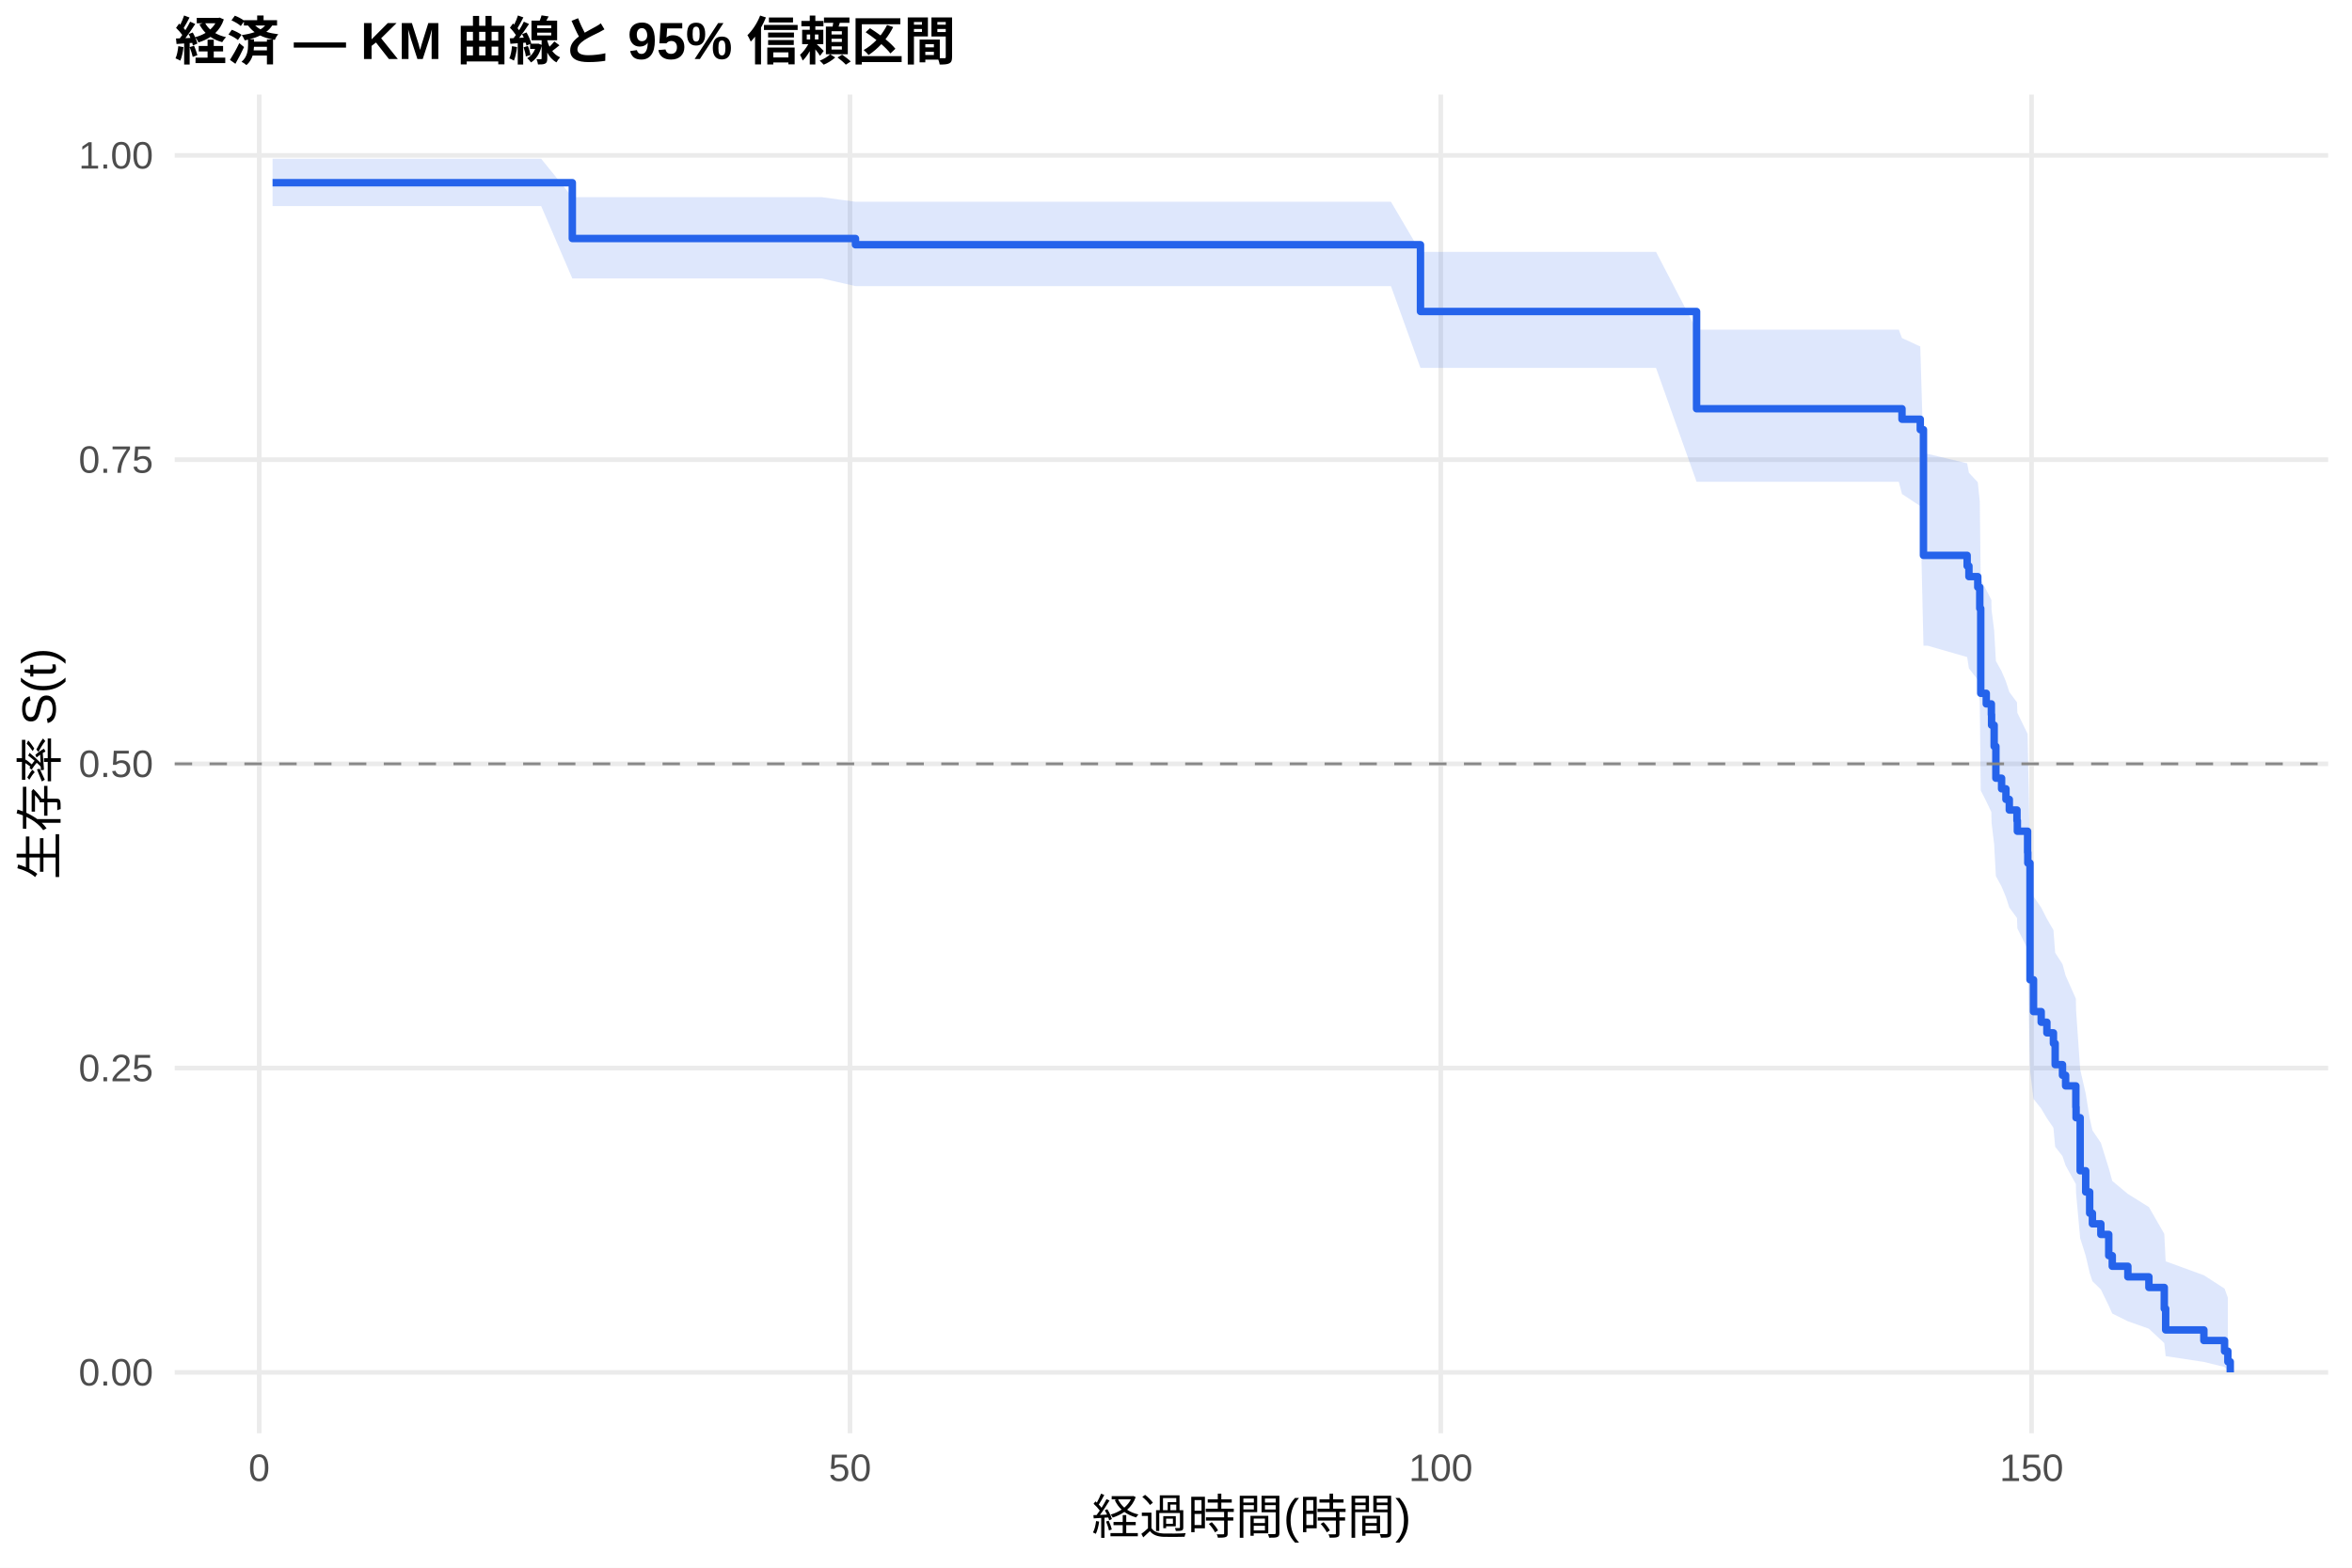
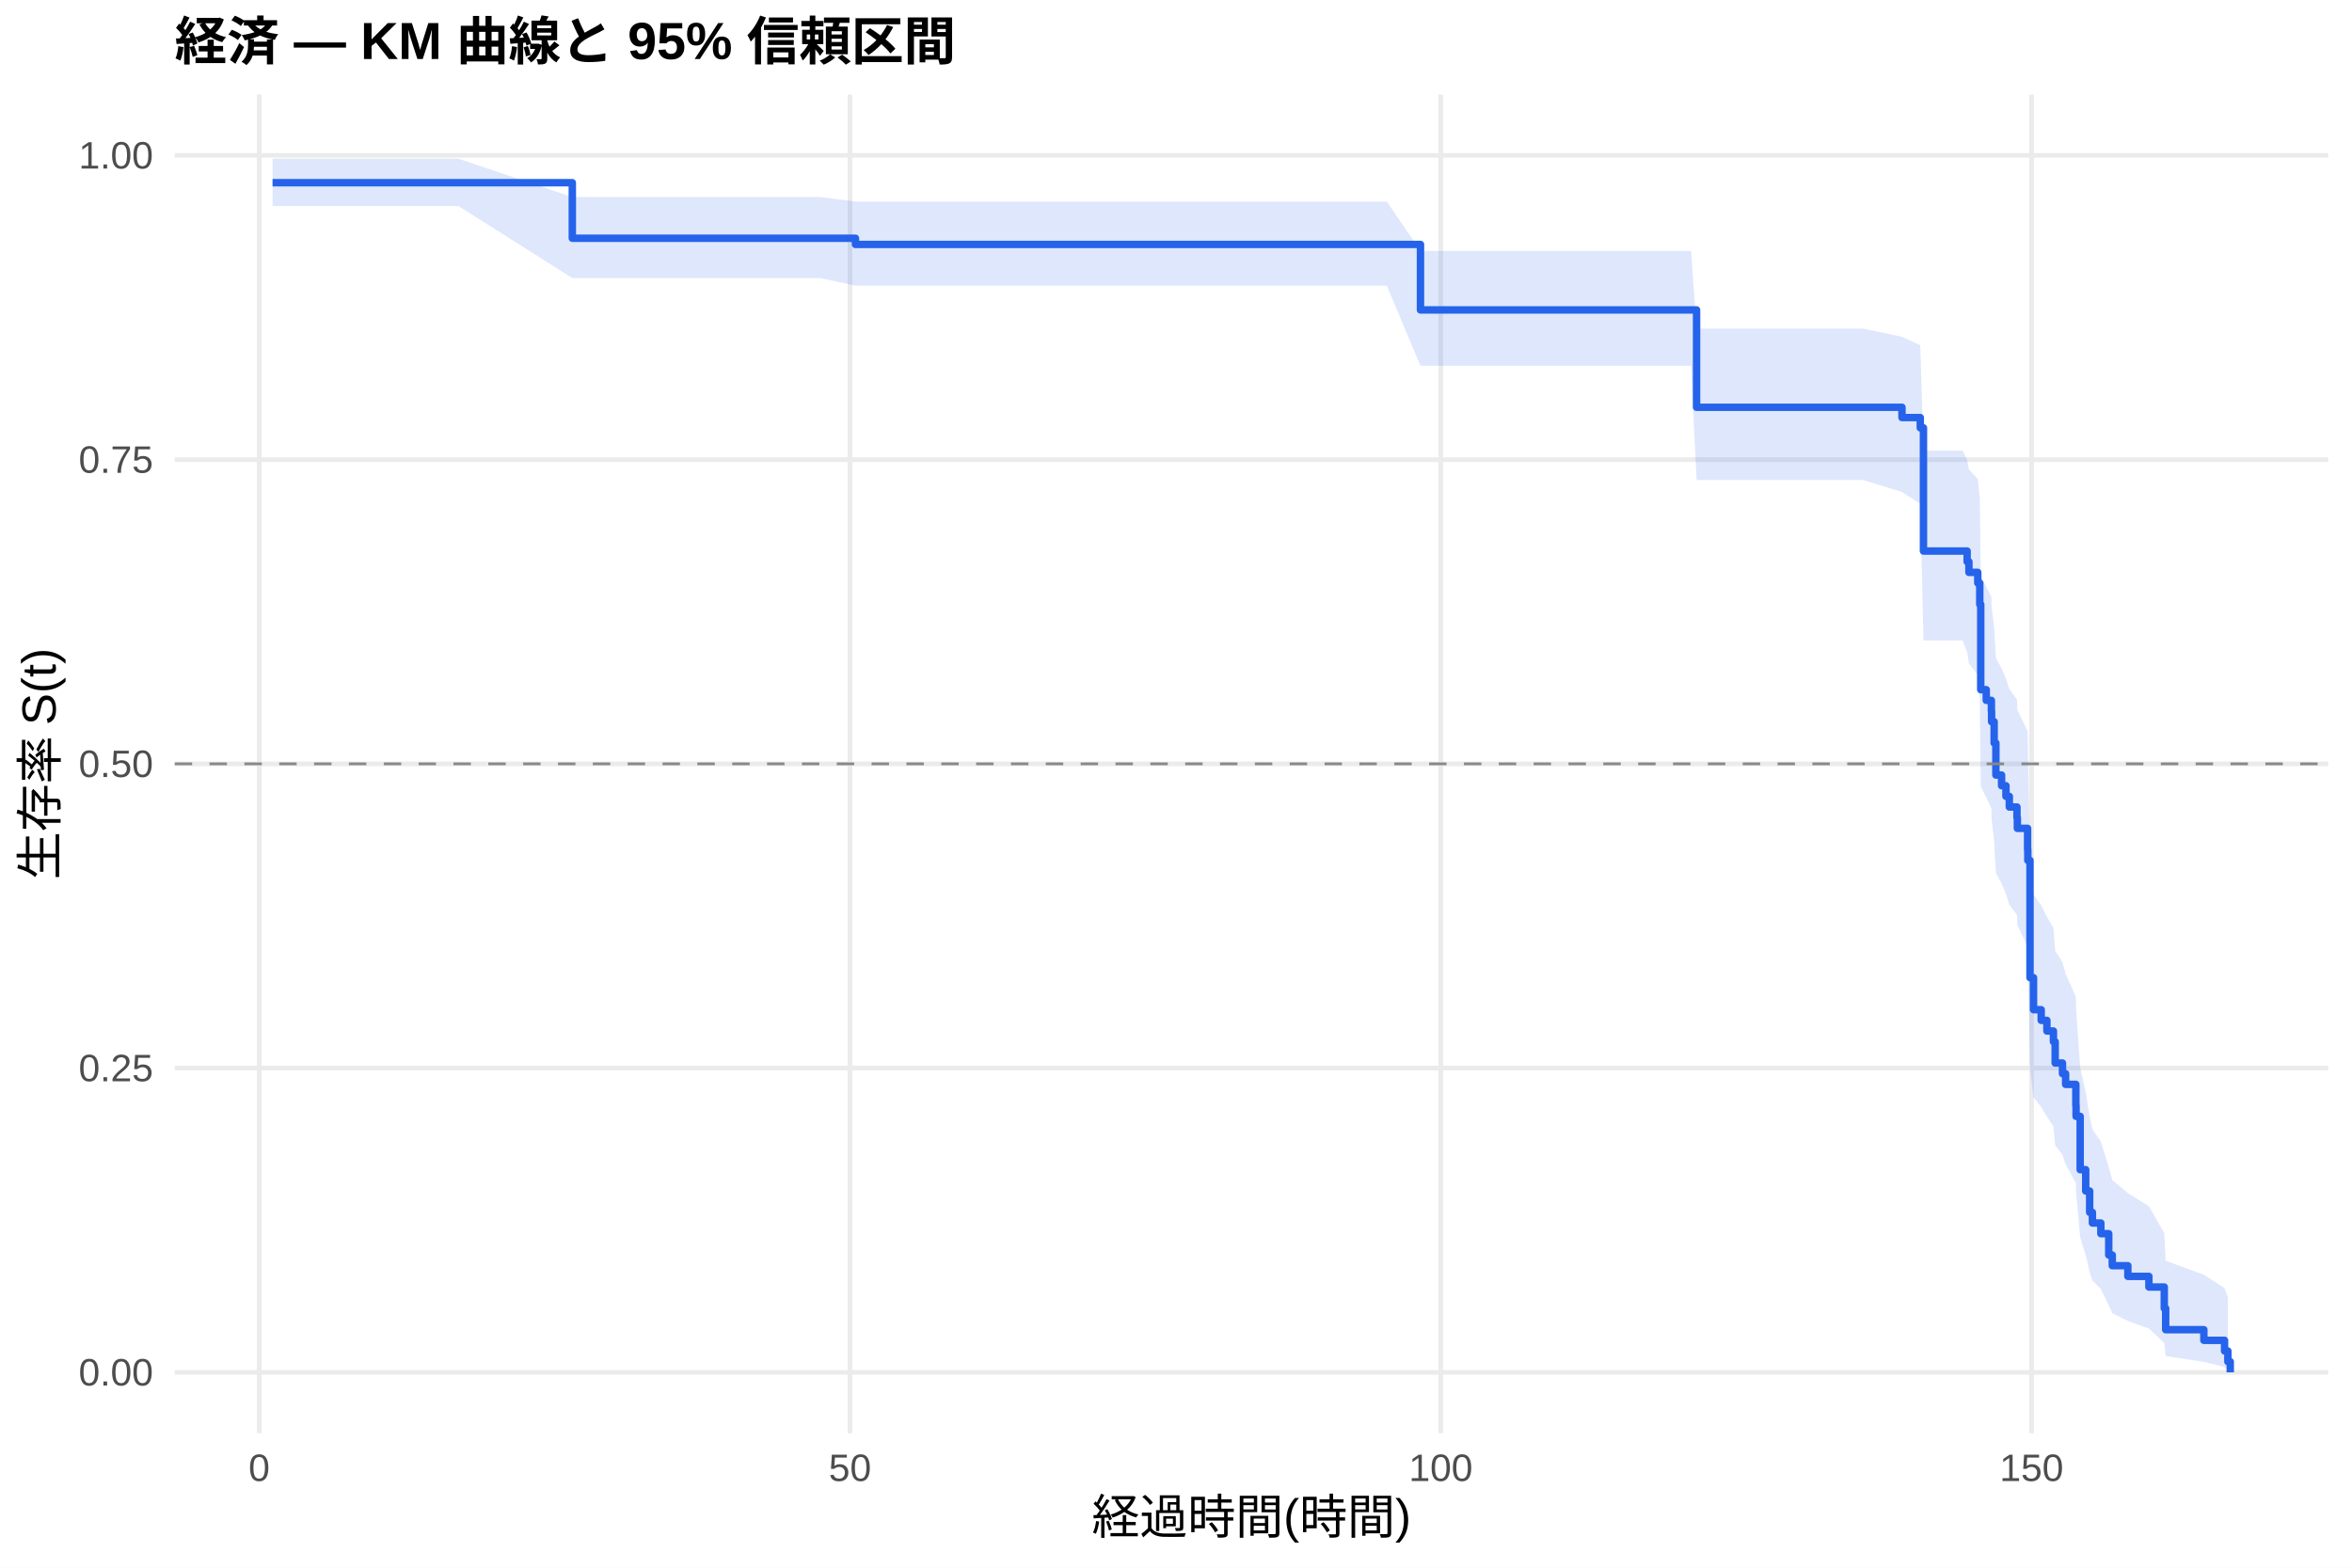
<svg xmlns="http://www.w3.org/2000/svg" width="540.00pt" height="360.00pt" viewBox="0 0 540.00 360.00">
  <g class="svglite">
    <defs>
      <style type="text/css">
    .svglite line, .svglite polyline, .svglite polygon, .svglite path, .svglite rect, .svglite circle {
      fill: none;
      stroke: #000000;
      stroke-linecap: round;
      stroke-linejoin: round;
      stroke-miterlimit: 10.00;
    }
    .svglite text {
      white-space: pre;
    }
    .svglite g.glyphgroup path {
      fill: inherit;
      stroke: none;
    }
  </style>
    </defs>
    <rect width="100%" height="100%" style="stroke: none; fill: #FFFFFF;" />
    <defs>
      <clipPath id="cpMC4wMHw1NDAuMDB8MC4wMHwzNjAuMDA=">
        <rect x="0.00" y="0.00" width="540.00" height="360.00" />
      </clipPath>
    </defs>
    <g clip-path="url(#cpMC4wMHw1NDAuMDB8MC4wMHwzNjAuMDA=)">
      <rect x="0" y="0.00" width="540.00" height="360.00" style="stroke-width: 1.07; stroke: none; fill: #FFFFFF;" />
    </g>
    <defs>
      <clipPath id="cpNDAuMTF8NTM0LjUyfDIxLjcxfDMyOS4xMg==">
        <rect x="40.11" y="21.71" width="494.41" height="307.41" />
      </clipPath>
    </defs>
    <g clip-path="url(#cpNDAuMTF8NTM0LjUyfDIxLjcxfDMyOS4xMg==)">
      <polyline points="40.11,315.14 534.52,315.14 " style="stroke-width: 1.07; stroke: #EBEBEB; stroke-linecap: butt;" />
      <polyline points="40.11,245.28 534.52,245.28 " style="stroke-width: 1.07; stroke: #EBEBEB; stroke-linecap: butt;" />
      <polyline points="40.11,175.41 534.52,175.41 " style="stroke-width: 1.07; stroke: #EBEBEB; stroke-linecap: butt;" />
      <polyline points="40.11,105.55 534.52,105.55 " style="stroke-width: 1.07; stroke: #EBEBEB; stroke-linecap: butt;" />
      <polyline points="40.11,35.68 534.52,35.68 " style="stroke-width: 1.07; stroke: #EBEBEB; stroke-linecap: butt;" />
      <polyline points="59.51,329.12 59.51,21.71 " style="stroke-width: 1.07; stroke: #EBEBEB; stroke-linecap: butt;" />
      <polyline points="195.15,329.12 195.15,21.71 " style="stroke-width: 1.07; stroke: #EBEBEB; stroke-linecap: butt;" />
      <polyline points="330.79,329.12 330.79,21.71 " style="stroke-width: 1.07; stroke: #EBEBEB; stroke-linecap: butt;" />
      <polyline points="466.43,329.12 466.43,21.71 " style="stroke-width: 1.07; stroke: #EBEBEB; stroke-linecap: butt;" />
-       <polygon points="62.58,36.46 74.61,36.46 84.51,36.46 97.22,36.46 124.25,36.46 131.40,45.28 135.24,45.28 148.08,45.28 162.14,45.28 180.27,45.28 188.68,45.28 196.41,46.33 199.90,46.33 212.83,46.33 227.34,46.33 238.73,46.33 253.70,46.33 265.18,46.33 278.39,46.33 292.36,46.33 310.35,46.33 319.35,46.33 326.13,57.84 329.21,57.84 342.18,57.84 355.84,57.84 369.90,57.84 380.21,57.84 389.52,75.70 397.57,75.70 419.77,75.70 435.95,75.70 436.68,77.63 440.88,79.57 441.61,104.22 442.55,104.22 451.64,106.39 452.05,108.56 454.08,110.74 454.54,115.15 454.76,133.17 456.03,135.46 457.20,137.77 457.25,140.08 457.84,144.73 458.24,151.78 459.55,154.15 460.55,156.52 461.32,158.90 463.08,161.29 463.17,163.69 465.52,168.52 465.57,170.95 466.07,198.21 466.88,205.85 468.64,208.41 469.95,210.99 471.45,213.57 471.85,218.78 473.53,221.40 474.25,224.03 476.60,229.33 476.65,232.00 477.59,245.57 478.86,251.11 479.77,256.73 480.40,259.57 482.34,262.44 484.15,268.25 484.96,271.19 488.54,274.17 493.37,277.19 496.90,283.34 497.22,289.65 505.99,292.84 510.74,295.91 511.50,298.01 511.50,314.80 510.74,313.91 505.99,312.75 497.22,311.42 496.90,308.42 493.37,305.13 488.54,303.41 484.96,301.64 484.15,299.83 482.34,296.11 480.40,294.21 479.77,292.28 478.86,288.35 477.59,284.34 476.65,274.02 476.60,271.91 474.25,267.65 473.53,265.50 471.85,263.33 471.45,258.98 469.95,256.78 468.64,254.57 466.88,252.35 466.07,245.64 465.57,220.29 465.52,217.93 463.17,213.19 463.08,210.80 461.32,208.41 460.55,206.01 459.55,203.60 458.24,201.18 457.84,193.88 457.25,188.96 457.20,186.49 456.03,184.01 454.76,181.52 454.54,161.27 454.08,156.10 452.05,153.50 451.64,150.89 442.55,148.27 441.61,148.27 440.88,116.22 436.68,113.44 435.95,110.64 419.77,110.64 397.57,110.64 389.52,110.64 380.21,84.49 369.90,84.49 355.84,84.49 342.18,84.49 329.21,84.49 326.13,84.49 319.35,65.70 310.35,65.70 292.36,65.70 278.39,65.70 265.18,65.70 253.70,65.70 238.73,65.70 227.34,65.70 212.83,65.70 199.90,65.70 196.41,65.70 188.68,63.94 180.27,63.94 162.14,63.94 148.08,63.94 135.24,63.94 131.40,63.94 124.25,47.32 97.22,47.32 84.51,47.32 74.61,47.32 62.58,47.32 " style="stroke-width: 0.00; stroke: none; stroke-linecap: butt; fill: #2563EB; fill-opacity: 0.15;" />
-       <polyline points="62.58,36.46 74.61,36.46 84.51,36.46 97.22,36.46 124.25,36.46 131.40,45.28 135.24,45.28 148.08,45.28 162.14,45.28 180.27,45.28 188.68,45.28 196.41,46.33 199.90,46.33 212.83,46.33 227.34,46.33 238.73,46.33 253.70,46.33 265.18,46.33 278.39,46.33 292.36,46.33 310.35,46.33 319.35,46.33 326.13,57.84 329.21,57.84 342.18,57.84 355.84,57.84 369.90,57.84 380.21,57.84 389.52,75.70 397.57,75.70 419.77,75.70 435.95,75.70 436.68,77.63 440.88,79.57 441.61,104.22 442.55,104.22 451.64,106.39 452.05,108.56 454.08,110.74 454.54,115.15 454.76,133.17 456.03,135.46 457.20,137.77 457.25,140.08 457.84,144.73 458.24,151.78 459.55,154.15 460.55,156.52 461.32,158.90 463.08,161.29 463.17,163.69 465.52,168.52 465.57,170.95 466.07,198.21 466.88,205.85 468.64,208.41 469.95,210.99 471.45,213.57 471.85,218.78 473.53,221.40 474.25,224.03 476.60,229.33 476.65,232.00 477.59,245.57 478.86,251.11 479.77,256.73 480.40,259.57 482.34,262.44 484.15,268.25 484.96,271.19 488.54,274.17 493.37,277.19 496.90,283.34 497.22,289.65 505.99,292.84 510.74,295.91 511.50,298.01 " style="stroke-width: 1.07; stroke: none; stroke-linecap: butt;" />
-       <polyline points="511.50,314.80 510.74,313.91 505.99,312.75 497.22,311.42 496.90,308.42 493.37,305.13 488.54,303.41 484.96,301.64 484.15,299.83 482.34,296.11 480.40,294.21 479.77,292.28 478.86,288.35 477.59,284.34 476.65,274.02 476.60,271.91 474.25,267.65 473.53,265.50 471.85,263.33 471.45,258.98 469.95,256.78 468.64,254.57 466.88,252.35 466.07,245.64 465.57,220.29 465.52,217.93 463.17,213.19 463.08,210.80 461.32,208.41 460.55,206.01 459.55,203.60 458.24,201.18 457.84,193.88 457.25,188.96 457.20,186.49 456.03,184.01 454.76,181.52 454.54,161.27 454.08,156.10 452.05,153.50 451.64,150.89 442.55,148.27 441.61,148.27 440.88,116.22 436.68,113.44 435.95,110.64 419.77,110.64 397.57,110.64 389.52,110.64 380.21,84.49 369.90,84.49 355.84,84.49 342.18,84.49 329.21,84.49 326.13,84.49 319.35,65.70 310.35,65.70 292.36,65.70 278.39,65.70 265.18,65.70 253.70,65.70 238.73,65.70 227.34,65.70 212.83,65.70 199.90,65.70 196.41,65.70 188.68,63.94 180.27,63.94 162.14,63.94 148.08,63.94 135.24,63.94 131.40,63.94 124.25,47.32 97.22,47.32 84.51,47.32 74.61,47.32 62.58,47.32 " style="stroke-width: 1.07; stroke: none; stroke-linecap: butt;" />
-       <polyline points="62.58,41.95 74.61,41.95 74.61,41.95 84.51,41.95 84.51,41.95 97.22,41.95 97.22,41.95 124.25,41.95 124.25,41.95 131.40,41.95 131.40,54.77 135.24,54.77 135.24,54.77 148.08,54.77 148.08,54.77 162.14,54.77 162.14,54.77 180.27,54.77 180.27,54.77 188.68,54.77 188.68,54.77 196.41,54.77 196.41,56.20 199.90,56.20 199.90,56.20 212.83,56.20 212.83,56.20 227.34,56.20 227.34,56.20 238.73,56.20 238.73,56.20 253.70,56.20 253.70,56.20 265.18,56.20 265.18,56.20 278.39,56.20 278.39,56.20 292.36,56.20 292.36,56.20 310.35,56.20 310.35,56.20 319.35,56.20 319.35,56.20 326.13,56.20 326.13,71.53 329.21,71.53 329.21,71.53 342.18,71.53 342.18,71.53 355.84,71.53 355.84,71.53 369.90,71.53 369.90,71.53 380.21,71.53 380.21,71.53 389.52,71.53 389.52,93.86 397.57,93.86 397.57,93.86 419.77,93.86 419.77,93.86 435.95,93.86 435.95,93.86 436.68,93.86 436.68,96.27 440.88,96.27 440.88,98.67 441.61,98.67 441.61,127.53 442.55,127.53 442.55,127.53 451.64,127.53 451.64,129.97 452.05,129.97 452.05,132.41 454.08,132.41 454.08,134.84 454.54,134.84 454.54,139.72 454.76,139.72 454.76,159.21 456.03,159.21 456.03,161.64 457.20,161.64 457.20,164.08 457.25,164.08 457.25,166.52 457.84,166.52 457.84,171.39 458.24,171.39 458.24,178.70 459.55,178.70 459.55,181.14 460.55,181.14 460.55,183.57 461.32,183.57 461.32,186.01 463.08,186.01 463.08,188.45 463.17,188.45 463.17,190.88 465.52,190.88 465.52,195.75 465.57,195.75 465.57,198.19 466.07,198.19 466.07,224.99 466.88,224.99 466.88,232.30 468.64,232.30 468.64,234.74 469.95,234.74 469.95,237.18 471.45,237.18 471.45,239.61 471.85,239.61 471.85,244.48 473.53,244.48 473.53,246.92 474.25,246.92 474.25,249.36 476.60,249.36 476.60,254.23 476.65,254.23 476.65,256.67 477.59,256.67 477.59,268.85 478.86,268.85 478.86,273.72 479.77,273.72 479.77,278.60 480.40,278.60 480.40,281.03 482.34,281.03 482.34,283.47 484.15,283.47 484.15,288.34 484.96,288.34 484.96,290.78 488.54,290.78 488.54,293.21 493.37,293.21 493.37,295.65 496.90,295.65 496.90,300.52 497.22,300.52 497.22,305.40 505.99,305.40 505.99,307.83 510.74,307.83 510.74,310.27 511.50,310.27 511.50,312.71 512.05,312.71 512.05,315.14 " style="stroke-width: 1.71; stroke: #2563EB; stroke-linecap: butt;" />
+       <polygon points="62.58,36.46 82.66,36.46 92.56,36.46 105.26,36.46 131.40,45.25 132.30,45.25 143.29,45.25 156.13,45.25 170.19,45.25 188.32,45.25 196.41,46.29 196.73,46.29 207.94,46.29 220.87,46.29 235.39,46.29 246.78,46.29 261.75,46.29 273.23,46.29 286.43,46.29 300.40,46.29 318.40,46.29 326.13,57.63 327.40,57.63 337.25,57.63 350.23,57.63 363.88,57.63 377.94,57.63 388.25,57.63 389.52,75.46 405.62,75.46 427.82,75.46 436.68,77.35 440.88,79.27 441.61,103.48 444.00,103.48 450.60,103.48 451.64,105.65 452.05,107.82 454.08,110.00 454.54,114.41 454.76,132.45 456.03,134.75 457.20,137.06 457.25,139.38 457.84,144.04 458.24,151.10 459.55,153.48 460.55,155.86 461.32,158.25 463.08,160.64 463.17,163.05 465.52,167.89 465.57,170.33 466.07,197.69 466.88,205.35 468.64,207.92 469.95,210.51 471.45,213.10 471.85,218.33 473.53,220.96 474.25,223.60 476.60,228.93 476.65,231.61 477.59,245.23 478.86,250.80 479.77,256.44 480.40,259.30 482.34,262.18 484.15,268.01 484.96,270.98 488.54,273.97 493.37,277.00 496.90,283.18 497.22,289.53 505.99,292.73 510.74,295.81 511.50,297.92 511.50,314.79 510.74,313.90 505.99,312.73 497.22,311.40 496.90,308.39 493.37,305.08 488.54,303.34 484.96,301.56 484.15,299.74 482.34,296.00 480.40,294.09 479.77,292.15 478.86,288.20 477.59,284.16 476.65,273.77 476.60,271.65 474.25,267.36 473.53,265.20 471.85,263.02 471.45,258.64 469.95,256.43 468.64,254.21 466.88,251.97 466.07,245.21 465.57,219.69 465.52,217.32 463.17,212.54 463.08,210.14 461.32,207.73 460.55,205.31 459.55,202.88 458.24,200.45 457.84,193.08 457.25,188.13 457.20,185.64 456.03,183.14 454.76,180.63 454.54,160.20 454.08,154.99 452.05,152.37 451.64,149.73 450.60,147.08 444.00,147.08 441.61,147.08 440.88,115.70 436.68,112.98 427.82,110.24 405.62,110.24 389.52,110.24 388.25,84.00 377.94,84.00 363.88,84.00 350.23,84.00 337.25,84.00 327.40,84.00 326.13,84.00 318.40,65.60 300.40,65.60 286.43,65.60 273.23,65.60 261.75,65.60 246.78,65.60 235.39,65.60 220.87,65.60 207.94,65.60 196.73,65.60 196.41,65.60 188.32,63.85 170.19,63.85 156.13,63.85 143.29,63.85 132.30,63.85 131.40,63.85 105.26,47.32 92.56,47.32 82.66,47.32 62.58,47.32 " style="stroke-width: 0.00; stroke: none; stroke-linecap: butt; fill: #2563EB; fill-opacity: 0.15;" />
+       <polyline points="62.58,36.46 82.66,36.46 92.56,36.46 105.26,36.46 131.40,45.25 132.30,45.25 143.29,45.25 156.13,45.25 170.19,45.25 188.32,45.25 196.41,46.29 196.73,46.29 207.94,46.29 220.87,46.29 235.39,46.29 246.78,46.29 261.75,46.29 273.23,46.29 286.43,46.29 300.40,46.29 318.40,46.29 326.13,57.63 327.40,57.63 337.25,57.63 350.23,57.63 363.88,57.63 377.94,57.63 388.25,57.63 389.52,75.46 405.62,75.46 427.82,75.46 436.68,77.35 440.88,79.27 441.61,103.48 444.00,103.48 450.60,103.48 451.64,105.65 452.05,107.82 454.08,110.00 454.54,114.41 454.76,132.45 456.03,134.75 457.20,137.06 457.25,139.38 457.84,144.04 458.24,151.10 459.55,153.48 460.55,155.86 461.32,158.25 463.08,160.64 463.17,163.05 465.52,167.89 465.57,170.33 466.07,197.69 466.88,205.35 468.64,207.92 469.95,210.51 471.45,213.10 471.85,218.33 473.53,220.96 474.25,223.60 476.60,228.93 476.65,231.61 477.59,245.23 478.86,250.80 479.77,256.44 480.40,259.30 482.34,262.18 484.15,268.01 484.96,270.98 488.54,273.97 493.37,277.00 496.90,283.18 497.22,289.53 505.99,292.73 510.74,295.81 511.50,297.92 " style="stroke-width: 1.07; stroke: none; stroke-linecap: butt;" />
+       <polyline points="511.50,314.79 510.74,313.90 505.99,312.73 497.22,311.40 496.90,308.39 493.37,305.08 488.54,303.34 484.96,301.56 484.15,299.74 482.34,296.00 480.40,294.09 479.77,292.15 478.86,288.20 477.59,284.16 476.65,273.77 476.60,271.65 474.25,267.36 473.53,265.20 471.85,263.02 471.45,258.64 469.95,256.43 468.64,254.21 466.88,251.97 466.07,245.21 465.57,219.69 465.52,217.32 463.17,212.54 463.08,210.14 461.32,207.73 460.55,205.31 459.55,202.88 458.24,200.45 457.84,193.08 457.25,188.13 457.20,185.64 456.03,183.14 454.76,180.63 454.54,160.20 454.08,154.99 452.05,152.37 451.64,149.73 450.60,147.08 444.00,147.08 441.61,147.08 440.88,115.70 436.68,112.98 427.82,110.24 405.62,110.24 389.52,110.24 388.25,84.00 377.94,84.00 363.88,84.00 350.23,84.00 337.25,84.00 327.40,84.00 326.13,84.00 318.40,65.60 300.40,65.60 286.43,65.60 273.23,65.60 261.75,65.60 246.78,65.60 235.39,65.60 220.87,65.60 207.94,65.60 196.73,65.60 196.41,65.60 188.32,63.85 170.19,63.85 156.13,63.85 143.29,63.85 132.30,63.85 131.40,63.85 105.26,47.32 92.56,47.32 82.66,47.32 62.58,47.32 " style="stroke-width: 1.07; stroke: none; stroke-linecap: butt;" />
+       <polyline points="62.58,41.95 82.66,41.95 82.66,41.95 92.56,41.95 92.56,41.95 105.26,41.95 105.26,41.95 131.40,41.95 131.40,54.71 132.30,54.71 132.30,54.71 143.29,54.71 143.29,54.71 156.13,54.71 156.13,54.71 170.19,54.71 170.19,54.71 188.32,54.71 188.32,54.71 196.41,54.71 196.41,56.13 196.73,56.13 196.73,56.13 207.94,56.13 207.94,56.13 220.87,56.13 220.87,56.13 235.39,56.13 235.39,56.13 246.78,56.13 246.78,56.13 261.75,56.13 261.75,56.13 273.23,56.13 273.23,56.13 286.43,56.13 286.43,56.13 300.40,56.13 300.40,56.13 318.40,56.13 318.40,56.13 326.13,56.13 326.13,71.17 327.40,71.17 327.40,71.17 337.25,71.17 337.25,71.17 350.23,71.17 350.23,71.17 363.88,71.17 363.88,71.17 377.94,71.17 377.94,71.17 388.25,71.17 388.25,71.17 389.52,71.17 389.52,93.53 405.62,93.53 405.62,93.53 427.82,93.53 427.82,93.53 436.68,93.53 436.68,95.89 440.88,95.89 440.88,98.25 441.61,98.25 441.61,126.54 444.00,126.54 444.00,126.54 450.60,126.54 450.60,126.54 451.64,126.54 451.64,128.99 452.05,128.99 452.05,131.44 454.08,131.44 454.08,133.89 454.54,133.89 454.54,138.79 454.76,138.79 454.76,158.38 456.03,158.38 456.03,160.83 457.20,160.83 457.20,163.28 457.25,163.28 457.25,165.73 457.84,165.73 457.84,170.63 458.24,170.63 458.24,177.98 459.55,177.98 459.55,180.43 460.55,180.43 460.55,182.87 461.32,182.87 461.32,185.32 463.08,185.32 463.08,187.77 463.17,187.77 463.17,190.22 465.52,190.22 465.52,195.12 465.57,195.12 465.57,197.57 466.07,197.57 466.07,224.51 466.88,224.51 466.88,231.86 468.64,231.86 468.64,234.31 469.95,234.31 469.95,236.76 471.45,236.76 471.45,239.21 471.85,239.21 471.85,244.11 473.53,244.11 473.53,246.56 474.25,246.56 474.25,249.01 476.60,249.01 476.60,253.91 476.65,253.91 476.65,256.36 477.59,256.36 477.59,268.60 478.86,268.60 478.86,273.50 479.77,273.50 479.77,278.40 480.40,278.40 480.40,280.85 482.34,280.85 482.34,283.30 484.15,283.30 484.15,288.20 484.96,288.20 484.96,290.65 488.54,290.65 488.54,293.10 493.37,293.10 493.37,295.55 496.90,295.55 496.90,300.45 497.22,300.45 497.22,305.35 505.99,305.35 505.99,307.79 510.74,307.79 510.74,310.24 511.50,310.24 511.50,312.69 512.05,312.69 512.05,315.14 " style="stroke-width: 1.71; stroke: #2563EB; stroke-linecap: butt;" />
      <line x1="40.11" y1="175.41" x2="534.52" y2="175.41" style="stroke-width: 0.64; stroke: #888888; stroke-dasharray: 4.00,4.00; stroke-linecap: butt;" />
    </g>
    <g clip-path="url(#cpMC4wMHw1NDAuMDB8MC4wMHwzNjAuMDA=)">
      <text x="35.18" y="318.17" text-anchor="end" style="font-size: 8.80px;fill: #4D4D4D; font-family: &quot;Liberation Sans&quot;;" textLength="17.11px" lengthAdjust="spacingAndGlyphs">0.00</text>
      <text x="35.18" y="248.30" text-anchor="end" style="font-size: 8.80px;fill: #4D4D4D; font-family: &quot;Liberation Sans&quot;;" textLength="17.11px" lengthAdjust="spacingAndGlyphs">0.25</text>
      <text x="35.18" y="178.44" text-anchor="end" style="font-size: 8.80px;fill: #4D4D4D; font-family: &quot;Liberation Sans&quot;;" textLength="17.11px" lengthAdjust="spacingAndGlyphs">0.50</text>
      <text x="35.18" y="108.57" text-anchor="end" style="font-size: 8.80px;fill: #4D4D4D; font-family: &quot;Liberation Sans&quot;;" textLength="17.11px" lengthAdjust="spacingAndGlyphs">0.75</text>
      <text x="35.18" y="38.71" text-anchor="end" style="font-size: 8.80px;fill: #4D4D4D; font-family: &quot;Liberation Sans&quot;;" textLength="17.11px" lengthAdjust="spacingAndGlyphs">1.00</text>
      <text x="59.51" y="340.10" text-anchor="middle" style="font-size: 8.80px;fill: #4D4D4D; font-family: &quot;Liberation Sans&quot;;" textLength="4.89px" lengthAdjust="spacingAndGlyphs">0</text>
      <text x="195.15" y="340.10" text-anchor="middle" style="font-size: 8.80px;fill: #4D4D4D; font-family: &quot;Liberation Sans&quot;;" textLength="9.78px" lengthAdjust="spacingAndGlyphs">50</text>
      <text x="330.79" y="340.10" text-anchor="middle" style="font-size: 8.80px;fill: #4D4D4D; font-family: &quot;Liberation Sans&quot;;" textLength="14.67px" lengthAdjust="spacingAndGlyphs">100</text>
      <text x="466.43" y="340.10" text-anchor="middle" style="font-size: 8.80px;fill: #4D4D4D; font-family: &quot;Liberation Sans&quot;;" textLength="14.67px" lengthAdjust="spacingAndGlyphs">150</text>
      <text x="287.32" y="352.24" text-anchor="middle" style="font-size: 11.00px; font-family: &quot;Liberation Sans&quot;;" textLength="73.31px" lengthAdjust="spacingAndGlyphs">経過時間(時間)</text>
      <text transform="translate(13.05,175.41) rotate(-90)" text-anchor="middle" style="font-size: 11.00px; font-family: &quot;Liberation Sans&quot;;" textLength="53.78px" lengthAdjust="spacingAndGlyphs">生存率 S(t)</text>
      <text x="40.11" y="13.74" style="font-size: 12.00px; font-weight: bold; font-family: &quot;Liberation Sans&quot;;" textLength="179.33px" lengthAdjust="spacingAndGlyphs">経済 — KM 曲線と 95% 信頼区間</text>
    </g>
  </g>
</svg>
